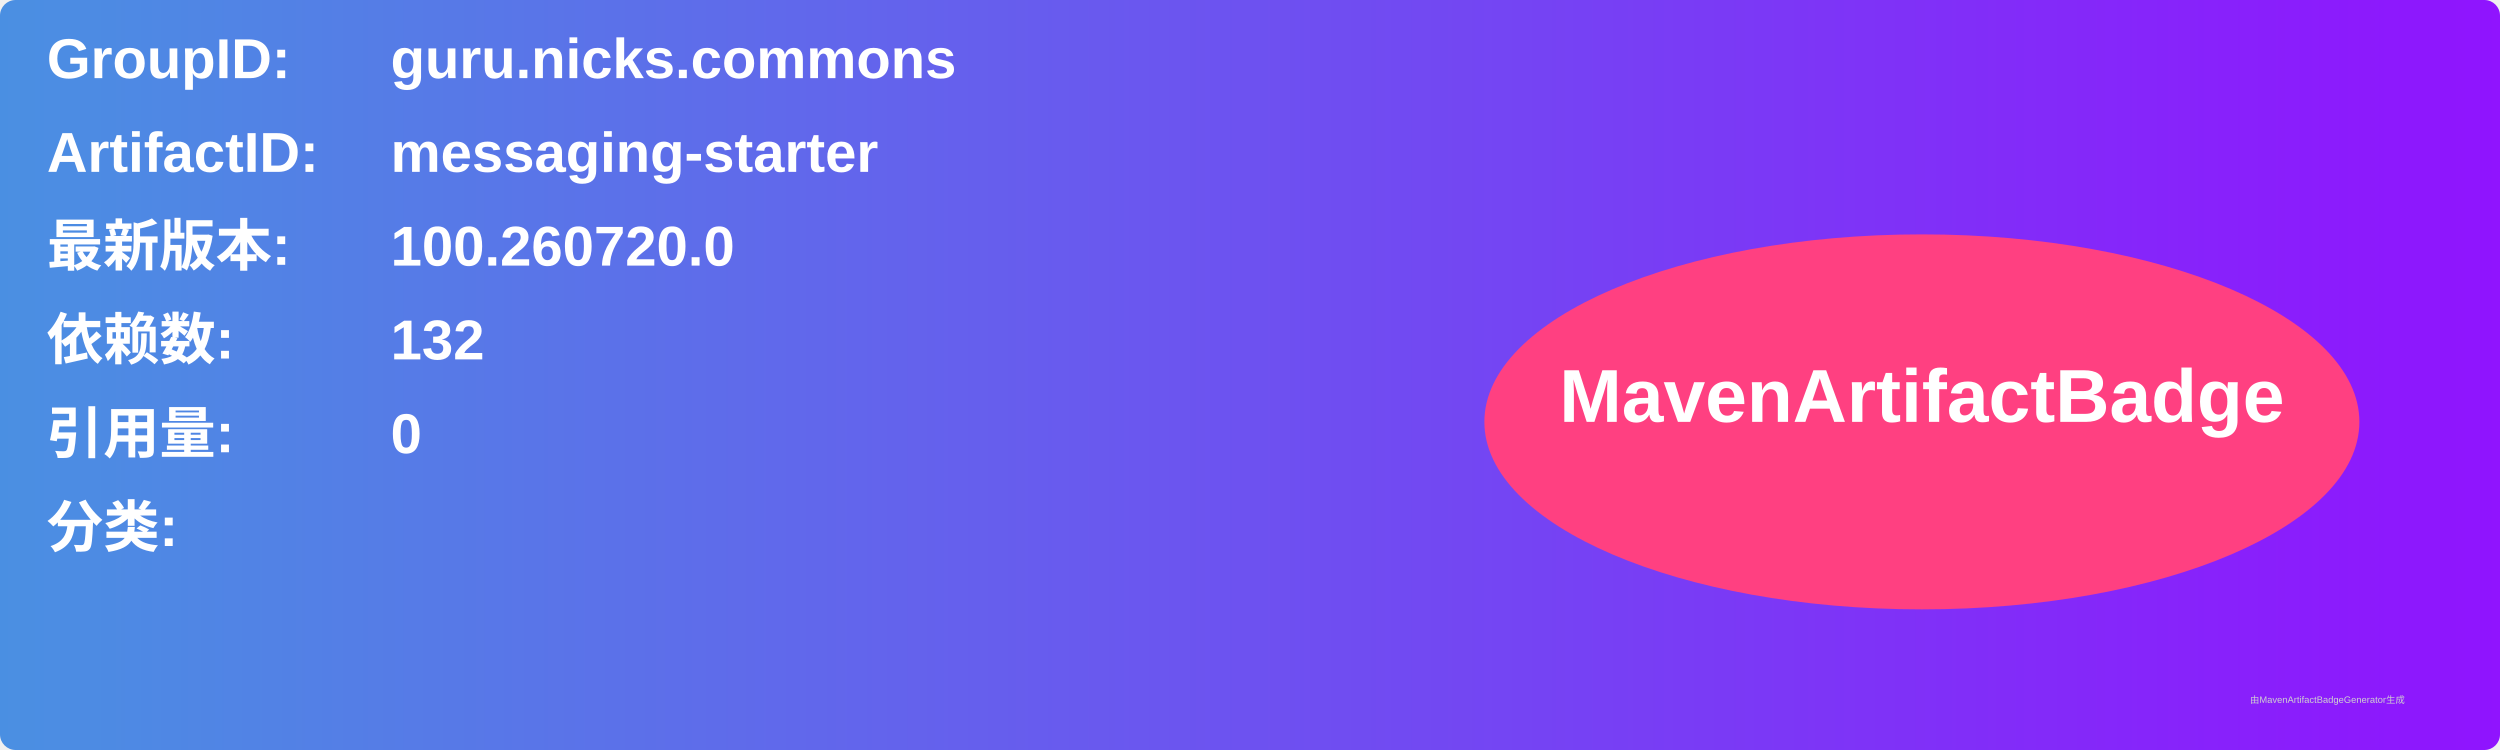
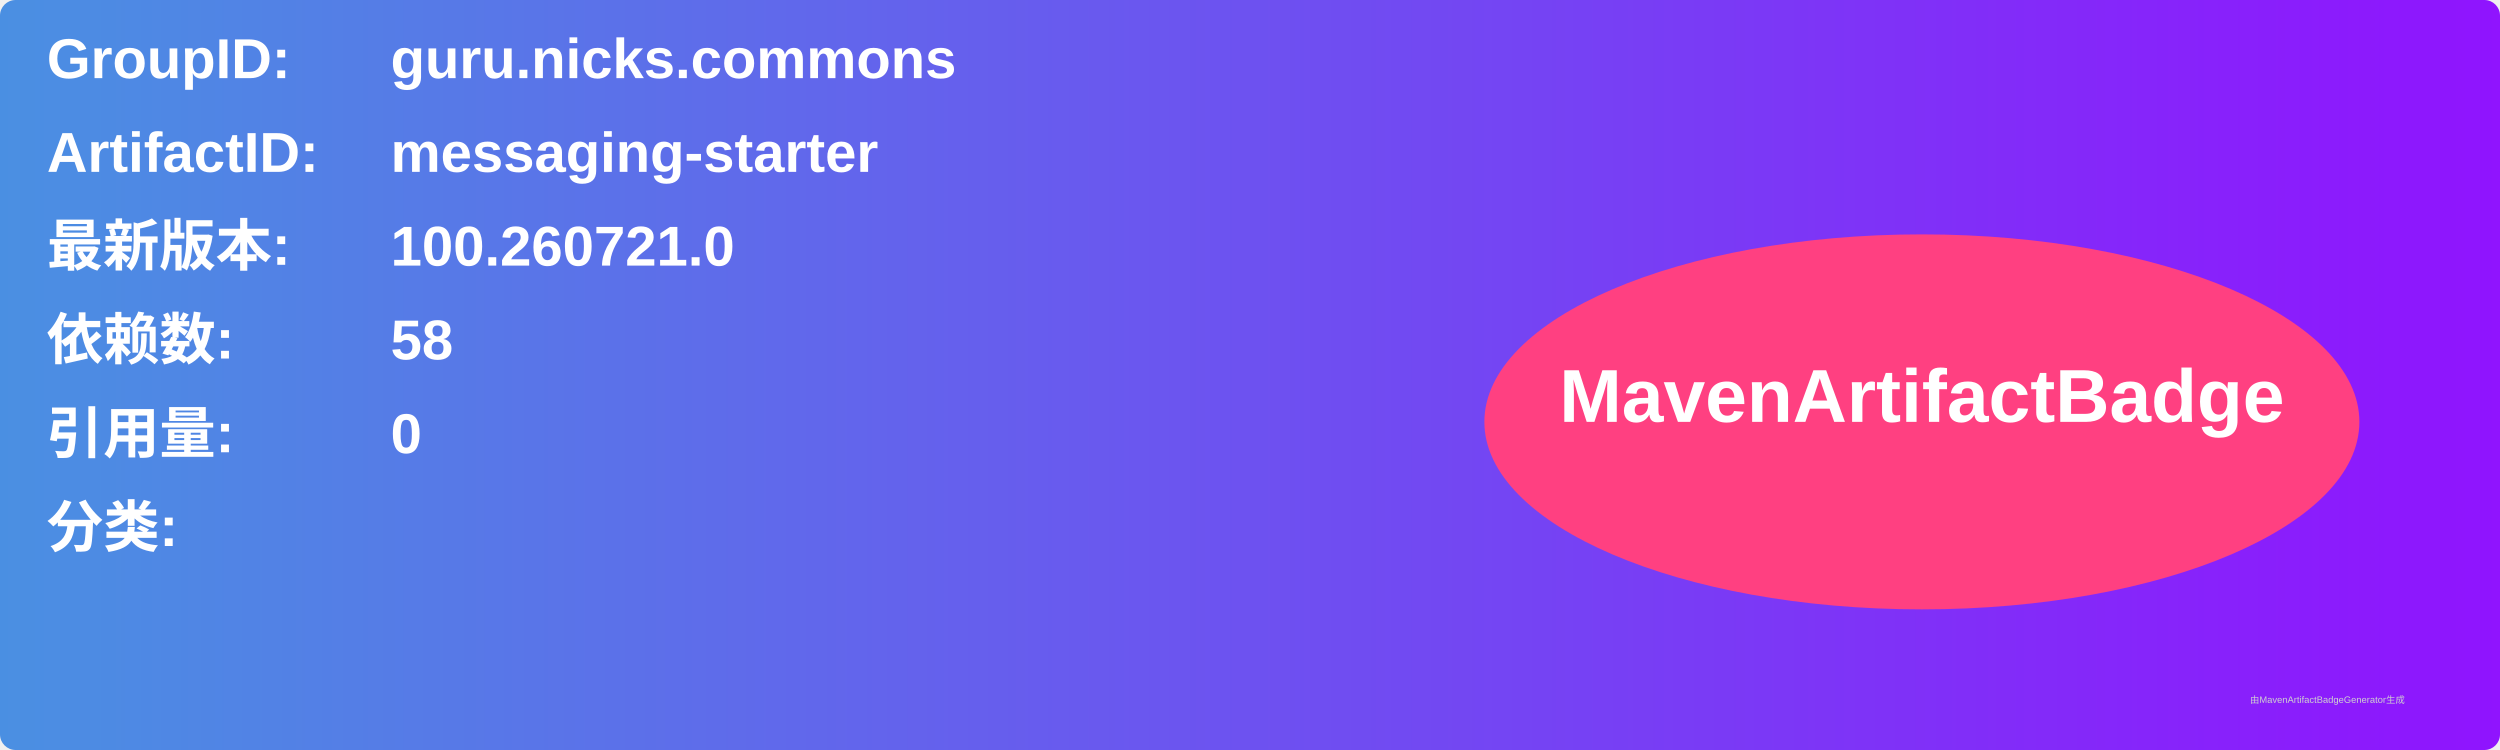
<svg xmlns="http://www.w3.org/2000/svg" width="800" height="240" viewBox="0 0 800 240">
  <linearGradient id="grad" x1="0%" y1="0%" x2="100%" y2="0%">
    <stop offset="0%" stop-color="#4a90e2" />
    <stop offset="100%" stop-color="#9013fe" />
  </linearGradient>
  <rect width="100%" height="100%" rx="5" ry="5" fill="url(#grad)" />
  <g transform="translate(15, 15)">
    <text x="0" y="10" font-family="Arial" font-size="18" fill="white" font-weight="bold" width="260">GroupID:</text>
    <text x="110" y="10" font-family="Arial" font-size="18" fill="white" font-weight="bold" width="460">guru.nicks.commons</text>
    <text x="0" y="40" font-family="Arial" font-size="18" fill="white" font-weight="bold" width="260">ArtifactID:</text>
    <text x="110" y="40" font-family="Arial" font-size="18" fill="white" font-weight="bold" width="460">messaging-starter</text>
    <text x="0" y="70" font-family="Arial" font-size="18" fill="white" font-weight="bold">最新版本:</text>
    <text x="110" y="70" font-family="Arial" font-size="18" fill="white" font-weight="bold">
-       <tspan font-weight="bold">100.260720.0</tspan>
+       <tspan font-weight="bold">100.260721.0</tspan>
    </text>
    <text x="0" y="100" font-family="Arial" font-size="18" fill="white" font-weight="bold">依赖数: </text>
    <text x="110" y="100" font-family="Arial" font-size="18" fill="white">
-       <tspan font-weight="bold">132</tspan>
+       <tspan font-weight="bold">58</tspan>
    </text>
    <text x="0" y="130" font-family="Arial" font-size="18" fill="white" font-weight="bold">引用量: </text>
    <text x="110" y="130" font-family="Arial" font-size="18" fill="white">
      <tspan font-weight="bold">0</tspan>
    </text>
    <text x="0" y="160" font-family="Arial" font-size="18" fill="white" font-weight="bold">分类:</text>
    <text x="10" y="190" font-family="Arial" font-size="10" fill="white">
      <tspan font-weight="bold" />
    </text>
    <ellipse cx="600" cy="120" rx="140" ry="60" fill="#ff4081" />
    <text x="600" y="120" text-anchor="middle" font-family="Arial" font-size="24" fill="white" font-weight="bold">MavenArtifactBadge</text>
  </g>
  <text x="720" y="225" font-family="Arial" font-size="3" fill="#d0d0d0">由MavenArtifactBadgeGenerator生成</text>
</svg>
